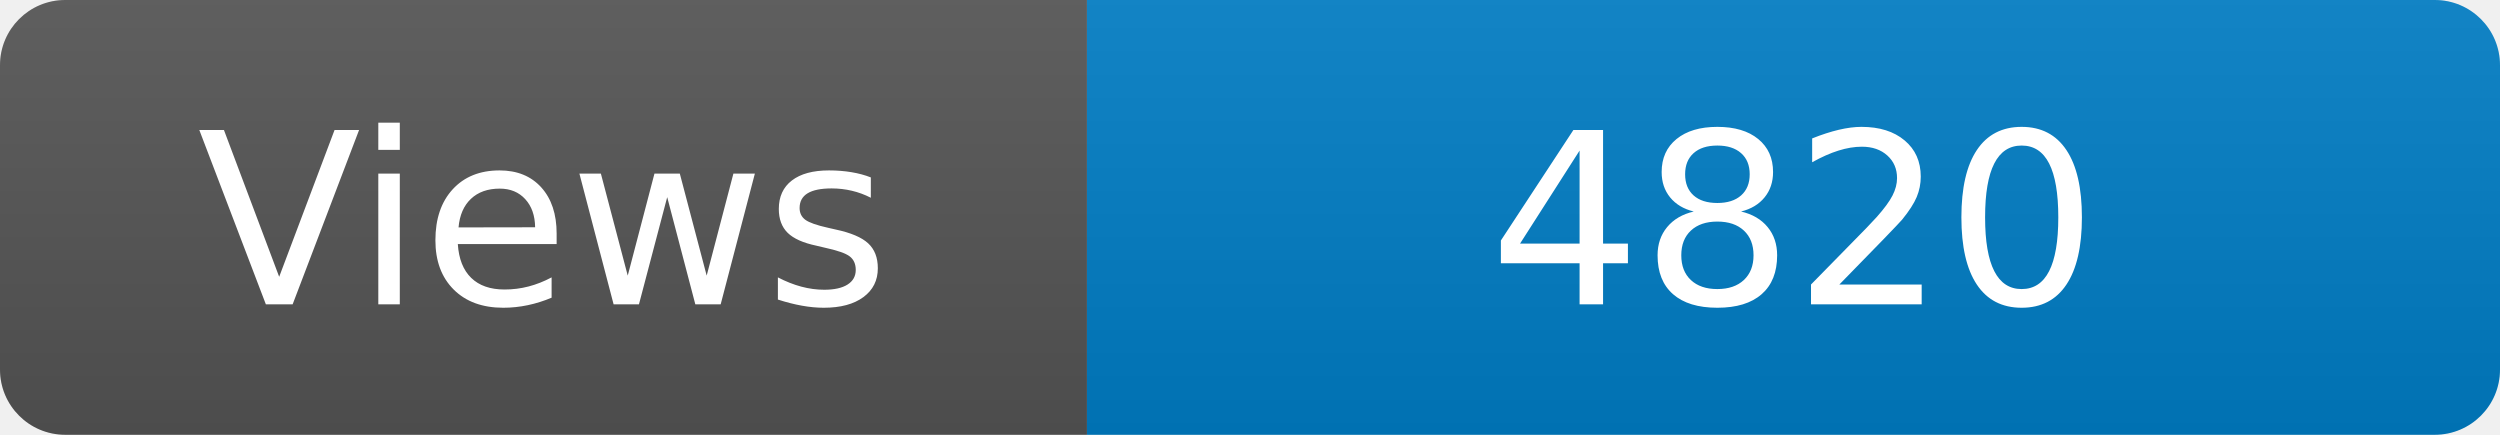
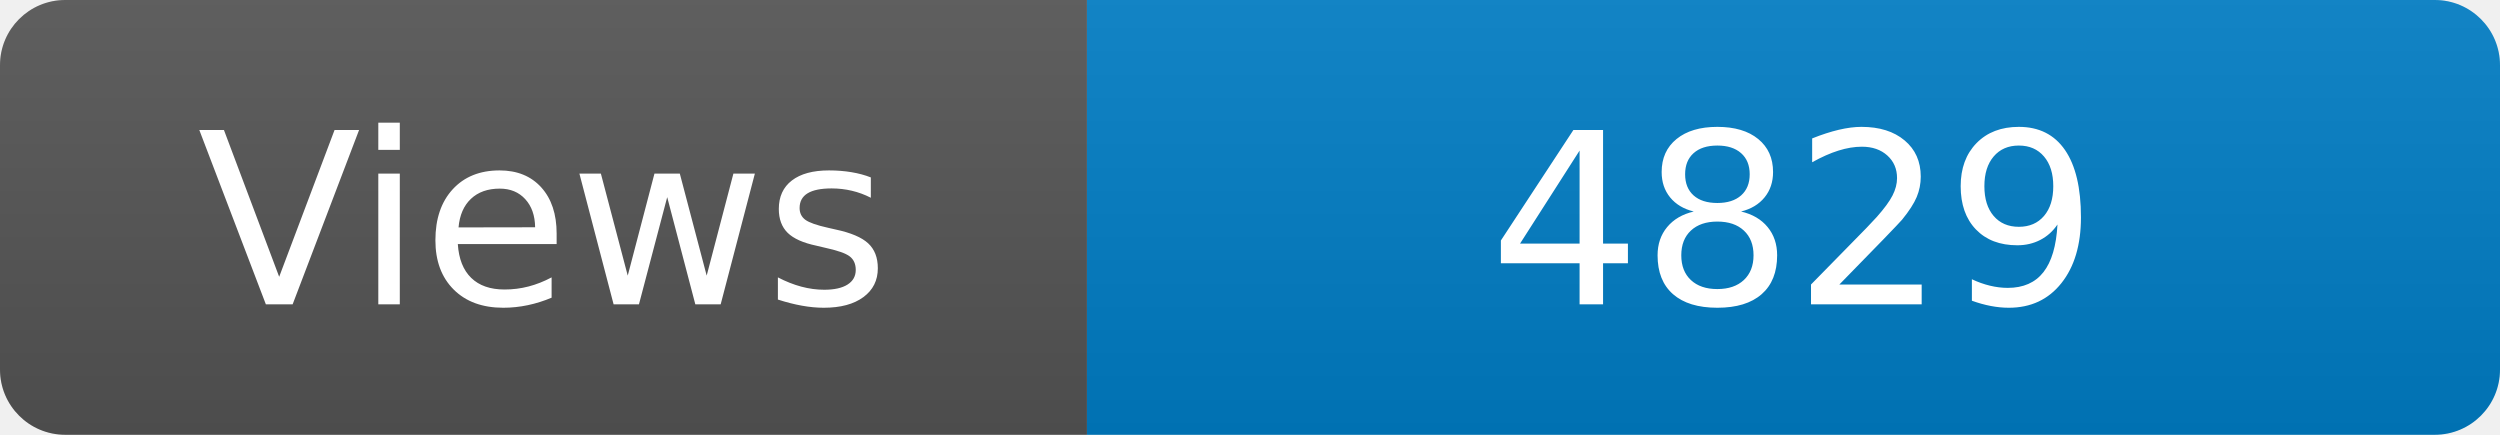
<svg xmlns="http://www.w3.org/2000/svg" width="115" height="20" role="img" aria-label="Maintained?: yes">
  <linearGradient id="s" x2="0" y2="100%">
    <stop offset="0" stop-color="#bbb" stop-opacity=".1" />
    <stop offset="1" stop-opacity=".1" />
  </linearGradient>
  <clipPath id="r">
    <rect width="115" height="20" rx="3" fill="#fff" />
  </clipPath>
  <g clip-path="url(#r)">
    <rect width="50" height="20" fill="#555" />
    <rect x="50" width="160" height="20" fill="#007ec6" />
    <rect width="115" height="20" fill="url(#s)" />
  </g>
  <g fill="#fff" text-anchor="middle" font-family="Verdana,Geneva,DejaVu Sans,sans-serif" font-size="110">
    <text x="250" y="140" transform="scale(.1)" fill="#fff">Views</text>
-     <text x="825" y="140" transform="scale(.1)" fill="#fff">4820</text>
+     <text x="825" y="140" transform="scale(.1)" fill="#fff">4829</text>
  </g>
</svg>
